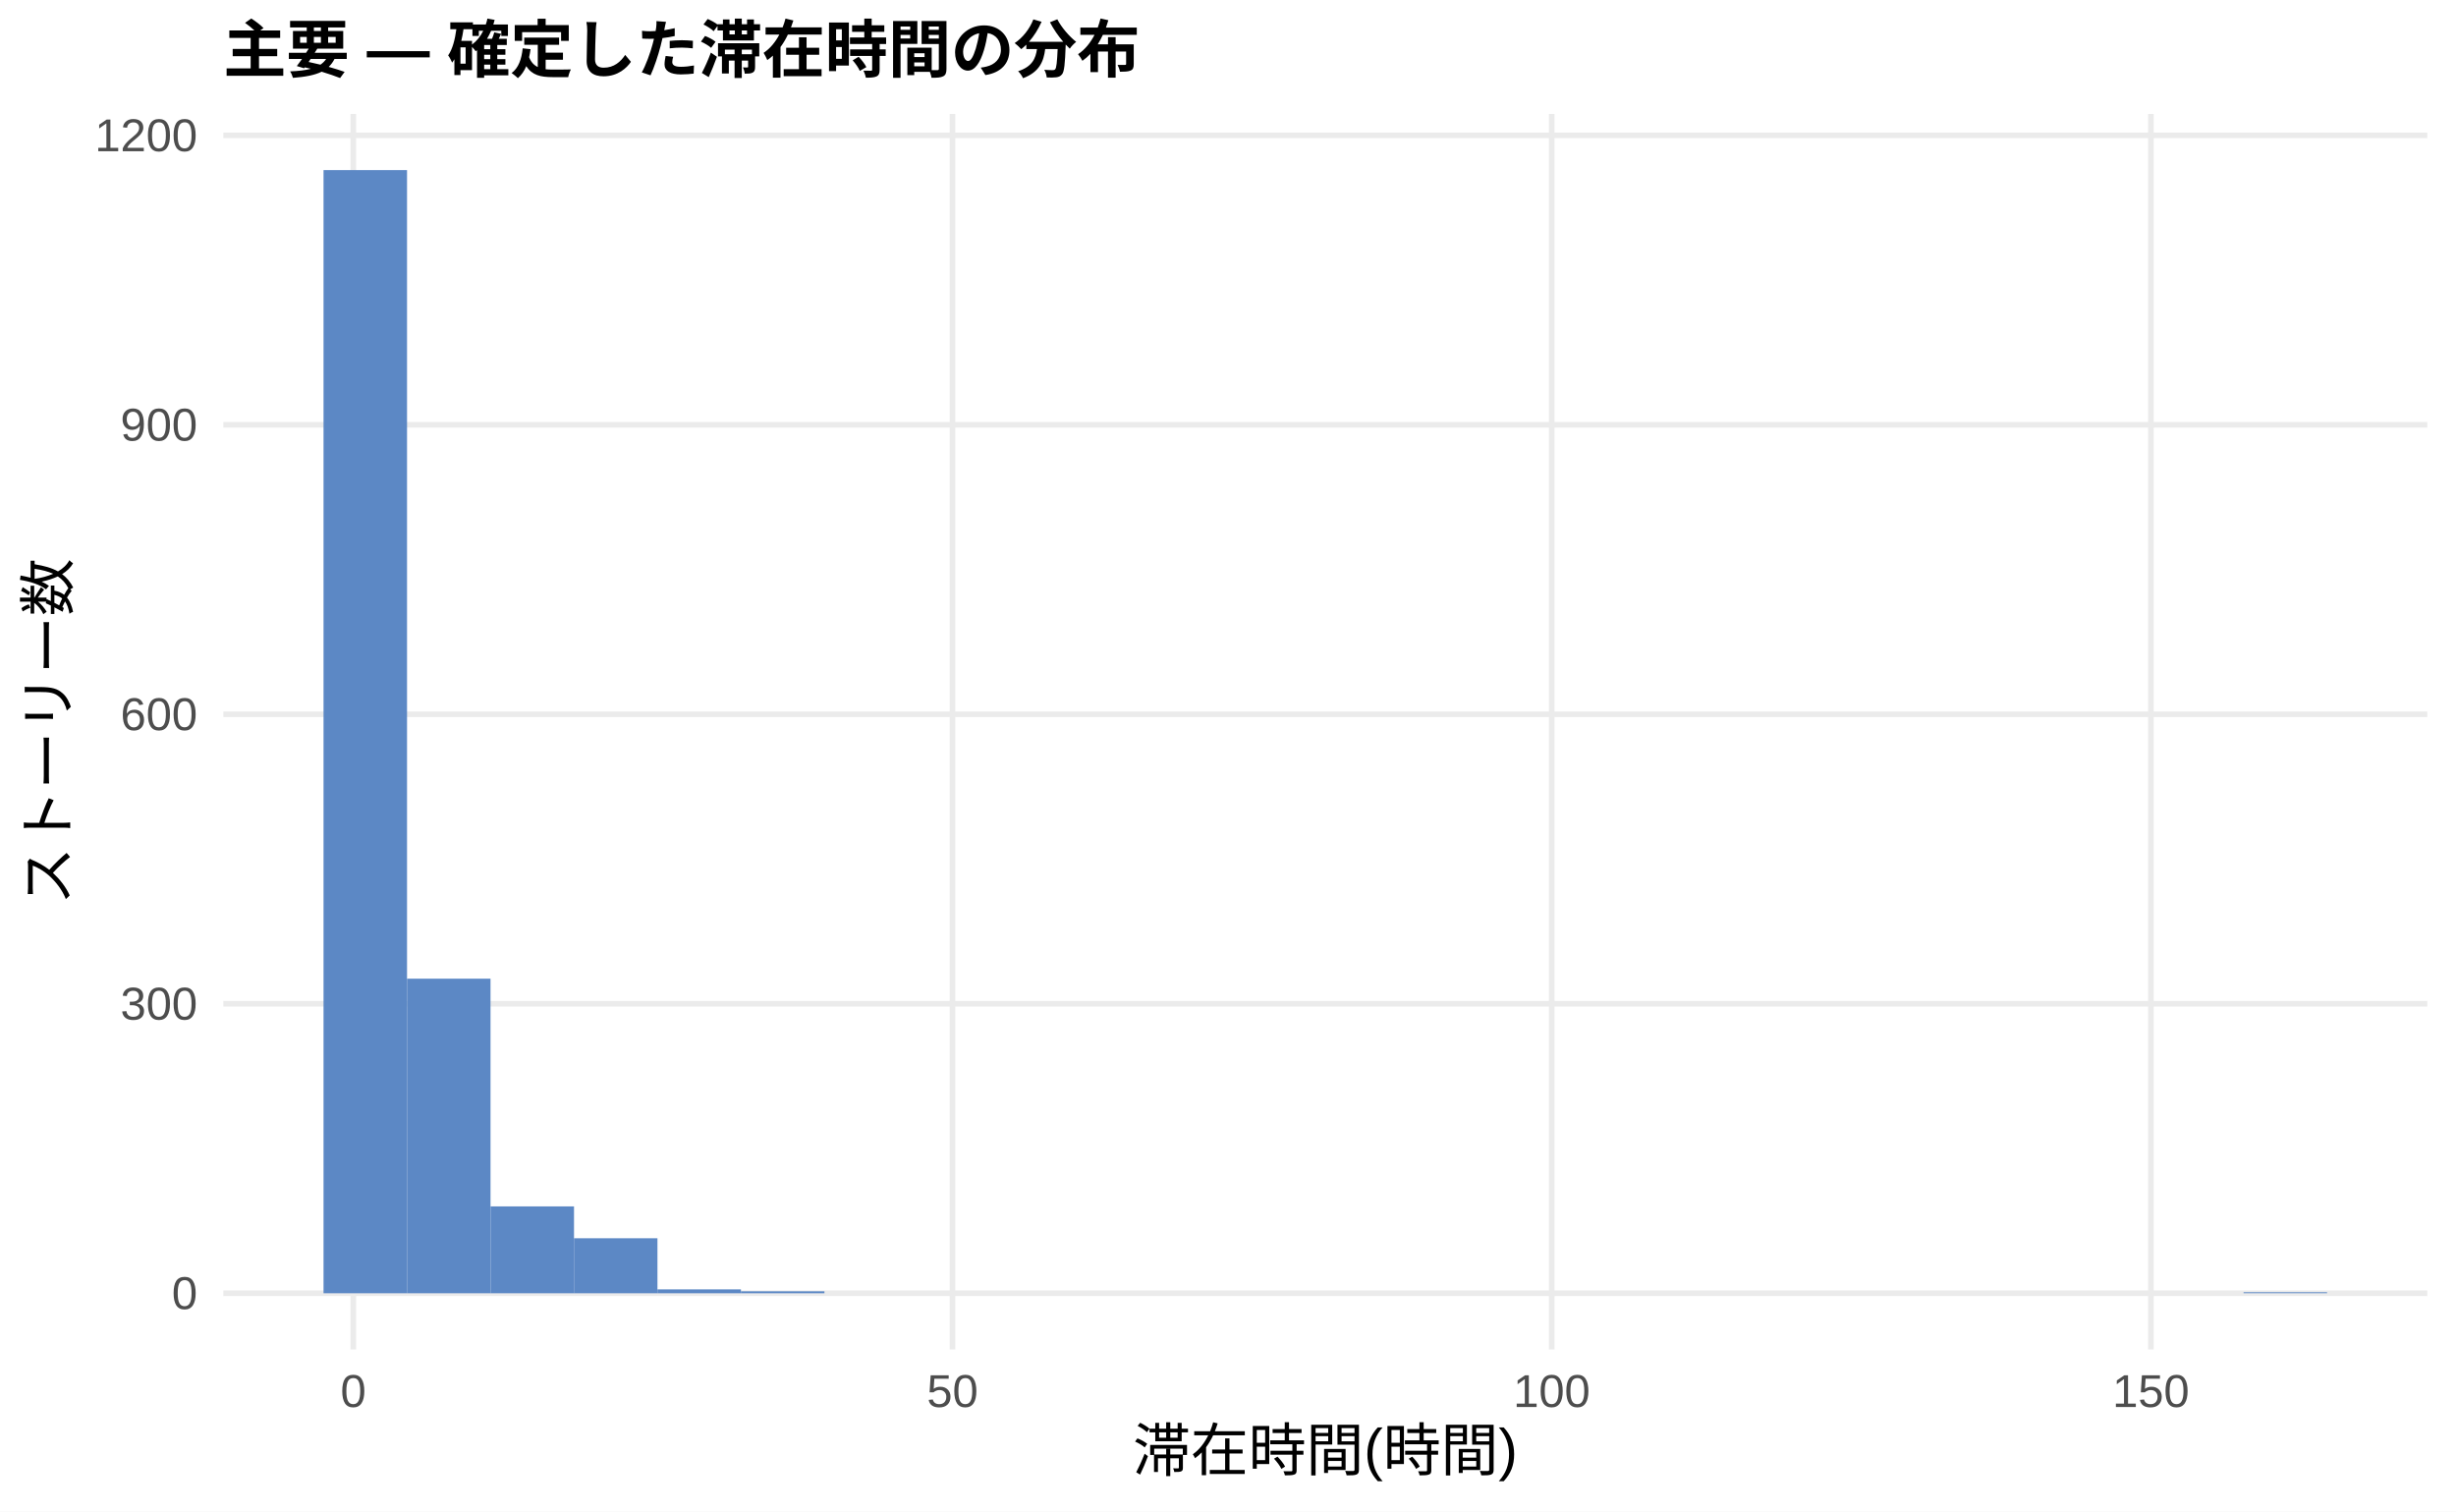
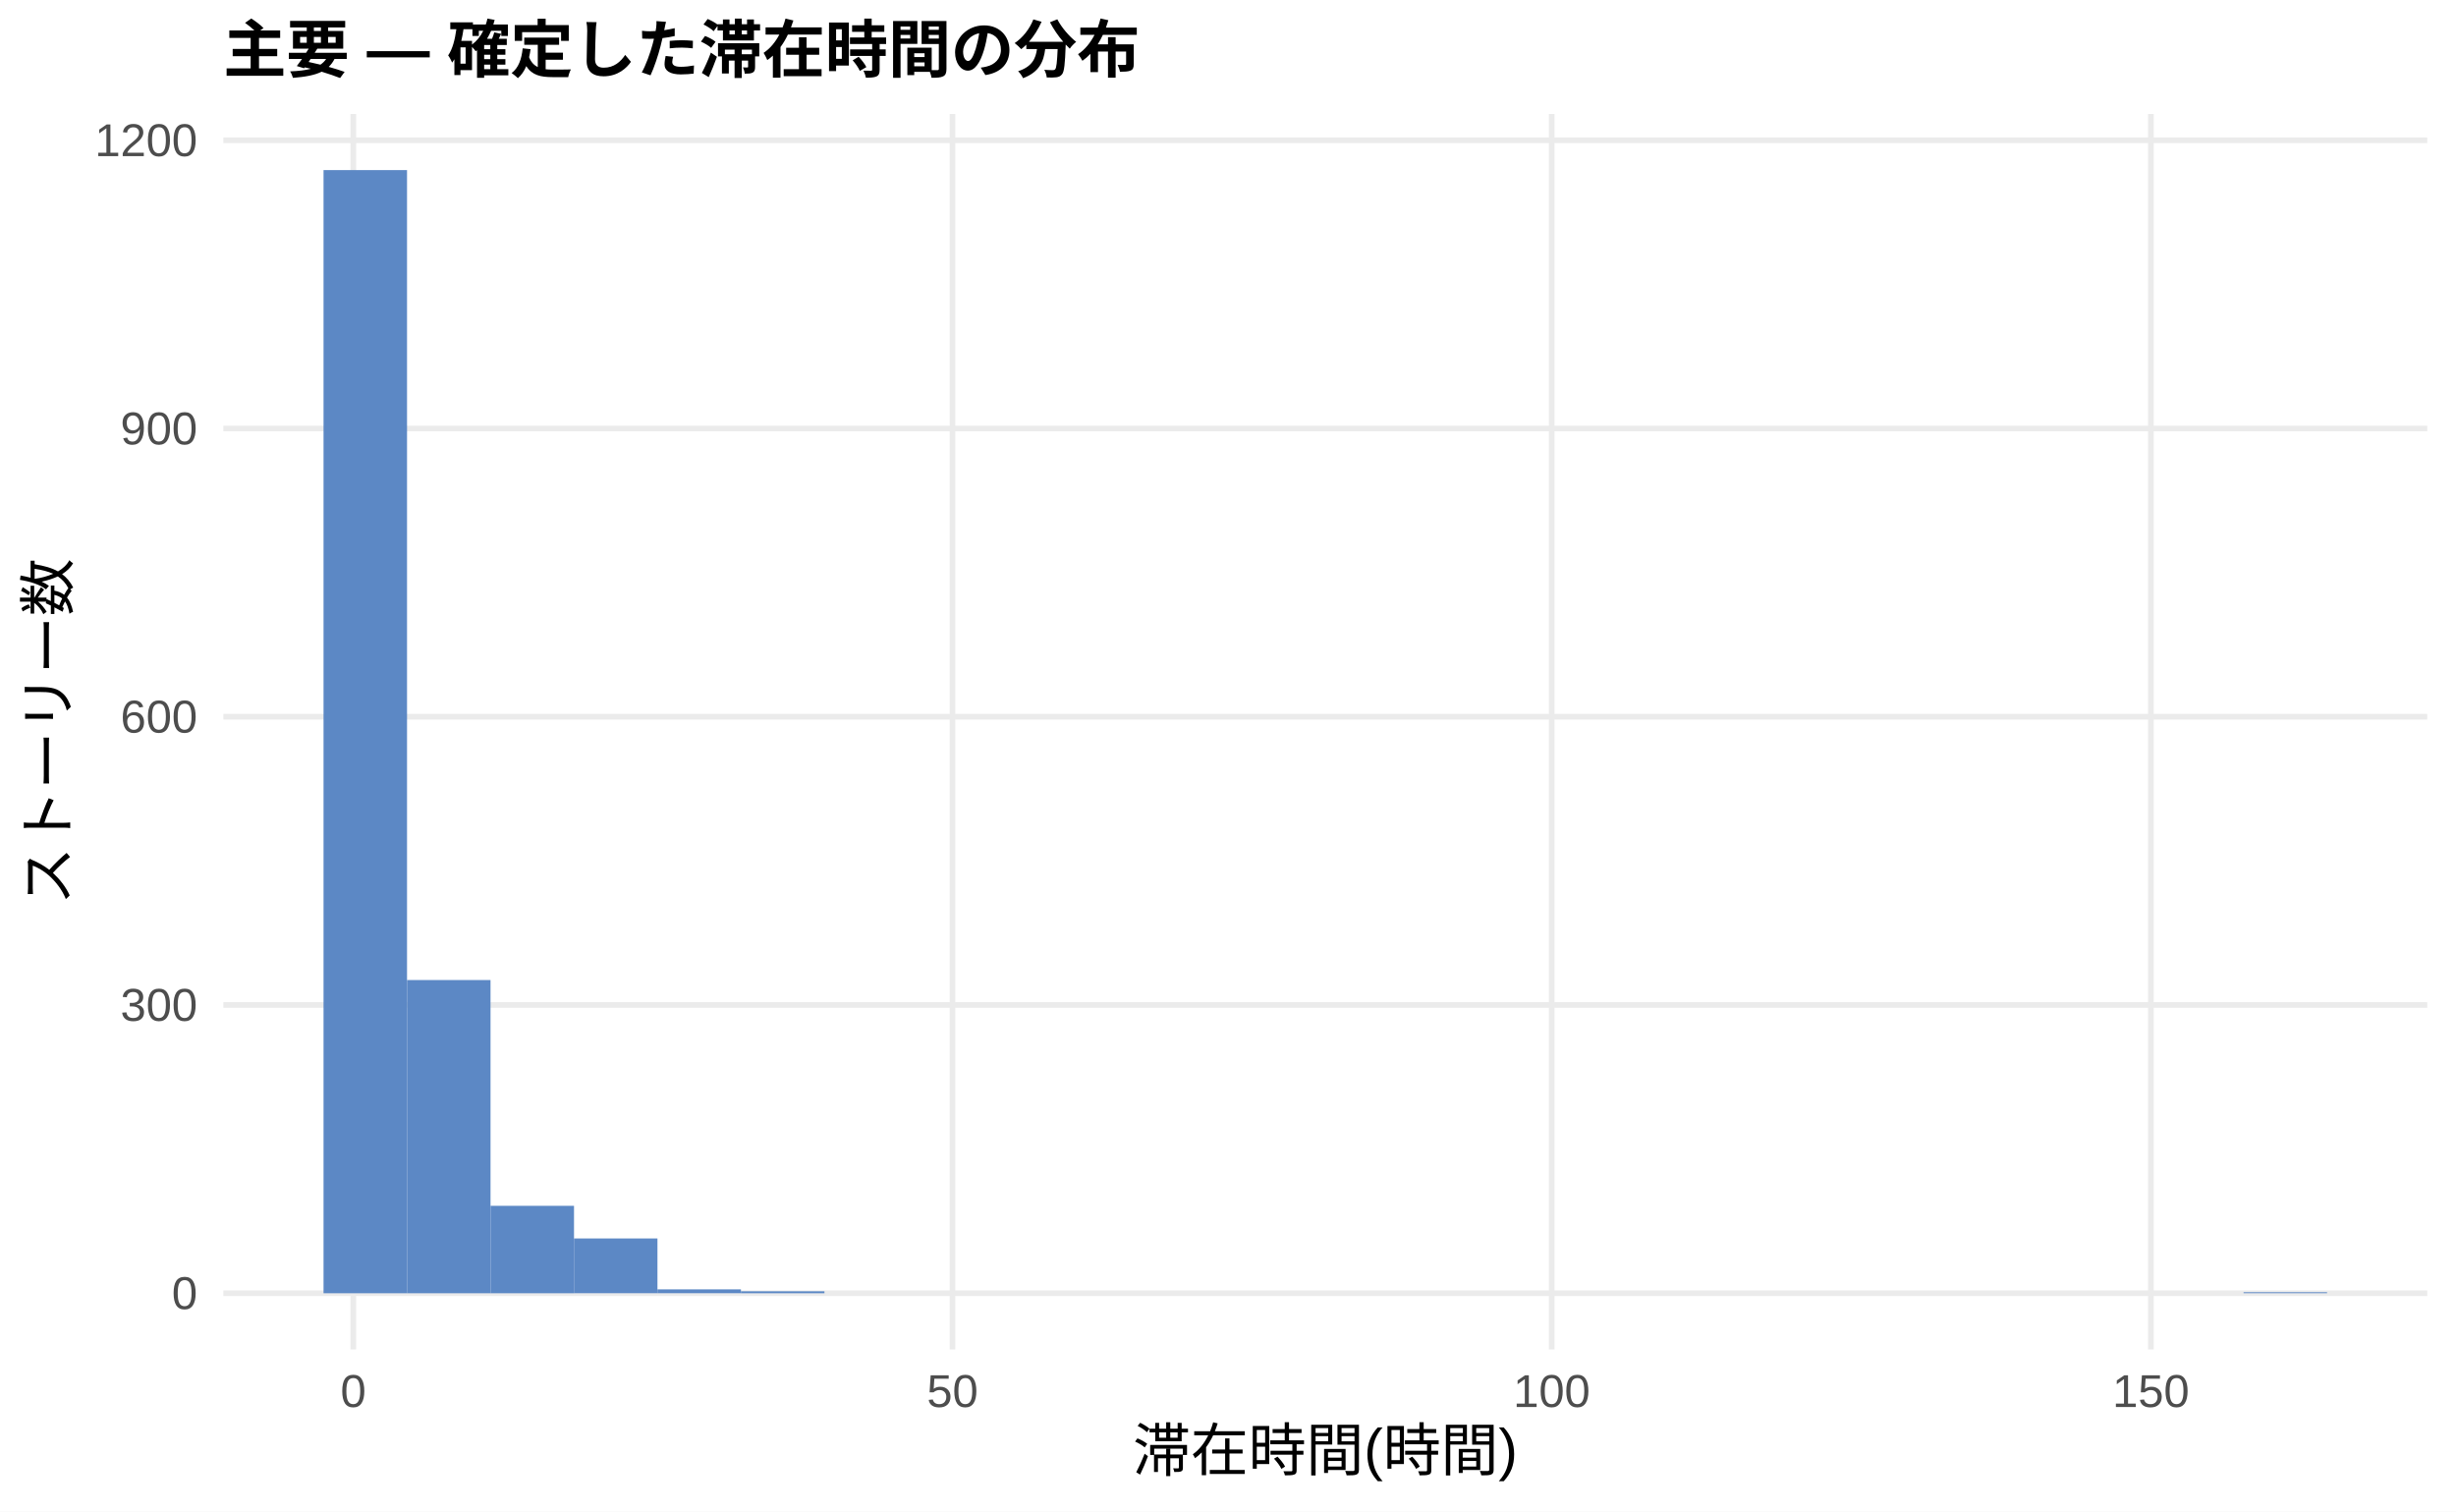
<svg xmlns="http://www.w3.org/2000/svg" width="468.00pt" height="288.00pt" viewBox="0 0 468.00 288.00">
  <g class="svglite">
    <defs>
      <style type="text/css">
    .svglite line, .svglite polyline, .svglite polygon, .svglite path, .svglite rect, .svglite circle {
      fill: none;
      stroke: #000000;
      stroke-linecap: round;
      stroke-linejoin: round;
      stroke-miterlimit: 10.00;
    }
    .svglite text {
      white-space: pre;
    }
    .svglite g.glyphgroup path {
      fill: inherit;
      stroke: none;
    }
  </style>
    </defs>
    <rect width="100%" height="100%" style="stroke: none; fill: #FFFFFF;" />
    <defs>
      <clipPath id="cpMC4wMHw0NjguMDB8MC4wMHwyODguMDA=">
        <rect x="0.00" y="0.00" width="468.00" height="288.00" />
      </clipPath>
    </defs>
    <g clip-path="url(#cpMC4wMHw0NjguMDB8MC4wMHwyODguMDA=)">
      <rect x="0.00" y="0.00" width="468.00" height="288.00" style="stroke-width: 1.07; stroke: none; fill: #FFFFFF;" />
    </g>
    <defs>
      <clipPath id="cpNDIuNTZ8NDYyLjUyfDIxLjcxfDI1Ny4xMg==">
        <rect x="42.56" y="21.71" width="419.96" height="235.41" />
      </clipPath>
    </defs>
    <g clip-path="url(#cpNDIuNTZ8NDYyLjUyfDIxLjcxfDI1Ny4xMg==)">
      <polyline points="42.56,246.42 462.52,246.42 " style="stroke-width: 1.07; stroke: #EBEBEB; stroke-linecap: butt;" />
-       <polyline points="42.56,191.26 462.52,191.26 " style="stroke-width: 1.07; stroke: #EBEBEB; stroke-linecap: butt;" />
-       <polyline points="42.56,136.10 462.52,136.10 " style="stroke-width: 1.07; stroke: #EBEBEB; stroke-linecap: butt;" />
-       <polyline points="42.56,80.95 462.52,80.95 " style="stroke-width: 1.07; stroke: #EBEBEB; stroke-linecap: butt;" />
-       <polyline points="42.56,25.79 462.52,25.79 " style="stroke-width: 1.07; stroke: #EBEBEB; stroke-linecap: butt;" />
+       <polyline points="42.56,191.49 462.52,191.49 " style="stroke-width: 1.07; stroke: #EBEBEB; stroke-linecap: butt;" />
+       <polyline points="42.56,136.57 462.52,136.57 " style="stroke-width: 1.07; stroke: #EBEBEB; stroke-linecap: butt;" />
+       <polyline points="42.56,81.65 462.52,81.65 " style="stroke-width: 1.07; stroke: #EBEBEB; stroke-linecap: butt;" />
+       <polyline points="42.56,26.73 462.52,26.73 " style="stroke-width: 1.07; stroke: #EBEBEB; stroke-linecap: butt;" />
      <polyline points="67.32,257.12 67.32,21.71 " style="stroke-width: 1.07; stroke: #EBEBEB; stroke-linecap: butt;" />
      <polyline points="181.50,257.12 181.50,21.71 " style="stroke-width: 1.07; stroke: #EBEBEB; stroke-linecap: butt;" />
      <polyline points="295.68,257.12 295.68,21.71 " style="stroke-width: 1.07; stroke: #EBEBEB; stroke-linecap: butt;" />
      <polyline points="409.86,257.12 409.86,21.71 " style="stroke-width: 1.07; stroke: #EBEBEB; stroke-linecap: butt;" />
      <rect x="61.65" y="32.41" width="15.91" height="214.01" style="stroke-width: 1.07; stroke: none; stroke-linecap: butt; stroke-linejoin: miter; fill: #5C88C5;" />
-       <rect x="77.56" y="186.48" width="15.91" height="59.94" style="stroke-width: 1.07; stroke: none; stroke-linecap: butt; stroke-linejoin: miter; fill: #5C88C5;" />
-       <rect x="93.47" y="229.87" width="15.91" height="16.55" style="stroke-width: 1.07; stroke: none; stroke-linecap: butt; stroke-linejoin: miter; fill: #5C88C5;" />
-       <rect x="109.37" y="235.94" width="15.91" height="10.48" style="stroke-width: 1.07; stroke: none; stroke-linecap: butt; stroke-linejoin: miter; fill: #5C88C5;" />
-       <rect x="125.28" y="245.68" width="15.91" height="0.74" style="stroke-width: 1.07; stroke: none; stroke-linecap: butt; stroke-linejoin: miter; fill: #5C88C5;" />
+       <rect x="77.56" y="186.74" width="15.91" height="59.68" style="stroke-width: 1.07; stroke: none; stroke-linecap: butt; stroke-linejoin: miter; fill: #5C88C5;" />
+       <rect x="93.47" y="229.76" width="15.91" height="16.66" style="stroke-width: 1.07; stroke: none; stroke-linecap: butt; stroke-linejoin: miter; fill: #5C88C5;" />
+       <rect x="109.37" y="235.98" width="15.91" height="10.43" style="stroke-width: 1.07; stroke: none; stroke-linecap: butt; stroke-linejoin: miter; fill: #5C88C5;" />
+       <rect x="125.28" y="245.68" width="15.91" height="0.73" style="stroke-width: 1.07; stroke: none; stroke-linecap: butt; stroke-linejoin: miter; fill: #5C88C5;" />
      <rect x="141.19" y="246.05" width="15.91" height="0.37" style="stroke-width: 1.07; stroke: none; stroke-linecap: butt; stroke-linejoin: miter; fill: #5C88C5;" />
      <rect x="157.10" y="246.42" width="15.91" height="0.00" style="stroke-width: 1.07; stroke: none; stroke-linecap: butt; stroke-linejoin: miter; fill: #5C88C5;" />
      <rect x="173.00" y="246.42" width="15.91" height="0.00" style="stroke-width: 1.07; stroke: none; stroke-linecap: butt; stroke-linejoin: miter; fill: #5C88C5;" />
      <rect x="188.91" y="246.42" width="15.91" height="0.00" style="stroke-width: 1.07; stroke: none; stroke-linecap: butt; stroke-linejoin: miter; fill: #5C88C5;" />
      <rect x="204.82" y="246.42" width="15.91" height="0.00" style="stroke-width: 1.07; stroke: none; stroke-linecap: butt; stroke-linejoin: miter; fill: #5C88C5;" />
      <rect x="220.73" y="246.42" width="15.91" height="0.00" style="stroke-width: 1.07; stroke: none; stroke-linecap: butt; stroke-linejoin: miter; fill: #5C88C5;" />
      <rect x="236.63" y="246.42" width="15.91" height="0.00" style="stroke-width: 1.07; stroke: none; stroke-linecap: butt; stroke-linejoin: miter; fill: #5C88C5;" />
      <rect x="252.54" y="246.42" width="15.91" height="0.00" style="stroke-width: 1.07; stroke: none; stroke-linecap: butt; stroke-linejoin: miter; fill: #5C88C5;" />
      <rect x="268.45" y="246.42" width="15.91" height="0.00" style="stroke-width: 1.07; stroke: none; stroke-linecap: butt; stroke-linejoin: miter; fill: #5C88C5;" />
      <rect x="284.36" y="246.42" width="15.91" height="0.00" style="stroke-width: 1.07; stroke: none; stroke-linecap: butt; stroke-linejoin: miter; fill: #5C88C5;" />
      <rect x="300.26" y="246.42" width="15.91" height="0.00" style="stroke-width: 1.07; stroke: none; stroke-linecap: butt; stroke-linejoin: miter; fill: #5C88C5;" />
      <rect x="316.17" y="246.42" width="15.91" height="0.00" style="stroke-width: 1.07; stroke: none; stroke-linecap: butt; stroke-linejoin: miter; fill: #5C88C5;" />
      <rect x="332.08" y="246.42" width="15.91" height="0.00" style="stroke-width: 1.07; stroke: none; stroke-linecap: butt; stroke-linejoin: miter; fill: #5C88C5;" />
      <rect x="347.99" y="246.42" width="15.91" height="0.00" style="stroke-width: 1.07; stroke: none; stroke-linecap: butt; stroke-linejoin: miter; fill: #5C88C5;" />
      <rect x="363.89" y="246.42" width="15.91" height="0.00" style="stroke-width: 1.07; stroke: none; stroke-linecap: butt; stroke-linejoin: miter; fill: #5C88C5;" />
      <rect x="379.80" y="246.42" width="15.91" height="0.00" style="stroke-width: 1.07; stroke: none; stroke-linecap: butt; stroke-linejoin: miter; fill: #5C88C5;" />
      <rect x="395.71" y="246.42" width="15.91" height="0.00" style="stroke-width: 1.07; stroke: none; stroke-linecap: butt; stroke-linejoin: miter; fill: #5C88C5;" />
      <rect x="411.62" y="246.42" width="15.91" height="0.00" style="stroke-width: 1.07; stroke: none; stroke-linecap: butt; stroke-linejoin: miter; fill: #5C88C5;" />
      <rect x="427.52" y="246.23" width="15.91" height="0.18" style="stroke-width: 1.07; stroke: none; stroke-linecap: butt; stroke-linejoin: miter; fill: #5C88C5;" />
    </g>
    <g clip-path="url(#cpMC4wMHw0NjguMDB8MC4wMHwyODguMDA=)">
      <text x="37.63" y="249.44" text-anchor="end" style="font-size: 8.80px;fill: #4D4D4D; font-family: &quot;Liberation Sans&quot;;" textLength="4.89px" lengthAdjust="spacingAndGlyphs">0</text>
-       <text x="37.63" y="194.29" text-anchor="end" style="font-size: 8.80px;fill: #4D4D4D; font-family: &quot;Liberation Sans&quot;;" textLength="14.67px" lengthAdjust="spacingAndGlyphs">300</text>
-       <text x="37.63" y="139.13" text-anchor="end" style="font-size: 8.80px;fill: #4D4D4D; font-family: &quot;Liberation Sans&quot;;" textLength="14.67px" lengthAdjust="spacingAndGlyphs">600</text>
-       <text x="37.63" y="83.97" text-anchor="end" style="font-size: 8.80px;fill: #4D4D4D; font-family: &quot;Liberation Sans&quot;;" textLength="14.67px" lengthAdjust="spacingAndGlyphs">900</text>
-       <text x="37.63" y="28.82" text-anchor="end" style="font-size: 8.80px;fill: #4D4D4D; font-family: &quot;Liberation Sans&quot;;" textLength="19.56px" lengthAdjust="spacingAndGlyphs">1200</text>
+       <text x="37.63" y="194.52" text-anchor="end" style="font-size: 8.80px;fill: #4D4D4D; font-family: &quot;Liberation Sans&quot;;" textLength="14.67px" lengthAdjust="spacingAndGlyphs">300</text>
+       <text x="37.63" y="139.60" text-anchor="end" style="font-size: 8.80px;fill: #4D4D4D; font-family: &quot;Liberation Sans&quot;;" textLength="14.67px" lengthAdjust="spacingAndGlyphs">600</text>
+       <text x="37.63" y="84.68" text-anchor="end" style="font-size: 8.80px;fill: #4D4D4D; font-family: &quot;Liberation Sans&quot;;" textLength="14.67px" lengthAdjust="spacingAndGlyphs">900</text>
+       <text x="37.63" y="29.76" text-anchor="end" style="font-size: 8.80px;fill: #4D4D4D; font-family: &quot;Liberation Sans&quot;;" textLength="19.56px" lengthAdjust="spacingAndGlyphs">1200</text>
      <text x="67.32" y="268.10" text-anchor="middle" style="font-size: 8.80px;fill: #4D4D4D; font-family: &quot;Liberation Sans&quot;;" textLength="4.89px" lengthAdjust="spacingAndGlyphs">0</text>
      <text x="181.50" y="268.10" text-anchor="middle" style="font-size: 8.80px;fill: #4D4D4D; font-family: &quot;Liberation Sans&quot;;" textLength="9.78px" lengthAdjust="spacingAndGlyphs">50</text>
      <text x="295.68" y="268.10" text-anchor="middle" style="font-size: 8.80px;fill: #4D4D4D; font-family: &quot;Liberation Sans&quot;;" textLength="14.67px" lengthAdjust="spacingAndGlyphs">100</text>
      <text x="409.86" y="268.10" text-anchor="middle" style="font-size: 8.80px;fill: #4D4D4D; font-family: &quot;Liberation Sans&quot;;" textLength="14.67px" lengthAdjust="spacingAndGlyphs">150</text>
      <text x="252.54" y="280.24" text-anchor="middle" style="font-size: 11.00px; font-family: &quot;Liberation Sans&quot;;" textLength="73.31px" lengthAdjust="spacingAndGlyphs">滞在時間(時間)</text>
      <text transform="translate(13.05,139.41) rotate(-90)" text-anchor="middle" style="font-size: 11.00px; font-family: &quot;Liberation Sans&quot;;" textLength="66.00px" lengthAdjust="spacingAndGlyphs">ストーリー数</text>
      <text x="42.56" y="13.74" style="font-size: 12.00px; font-weight: bold; font-family: &quot;Liberation Sans&quot;;" textLength="174.66px" lengthAdjust="spacingAndGlyphs">主要 — 確定した滞在時間の分布</text>
    </g>
  </g>
</svg>
